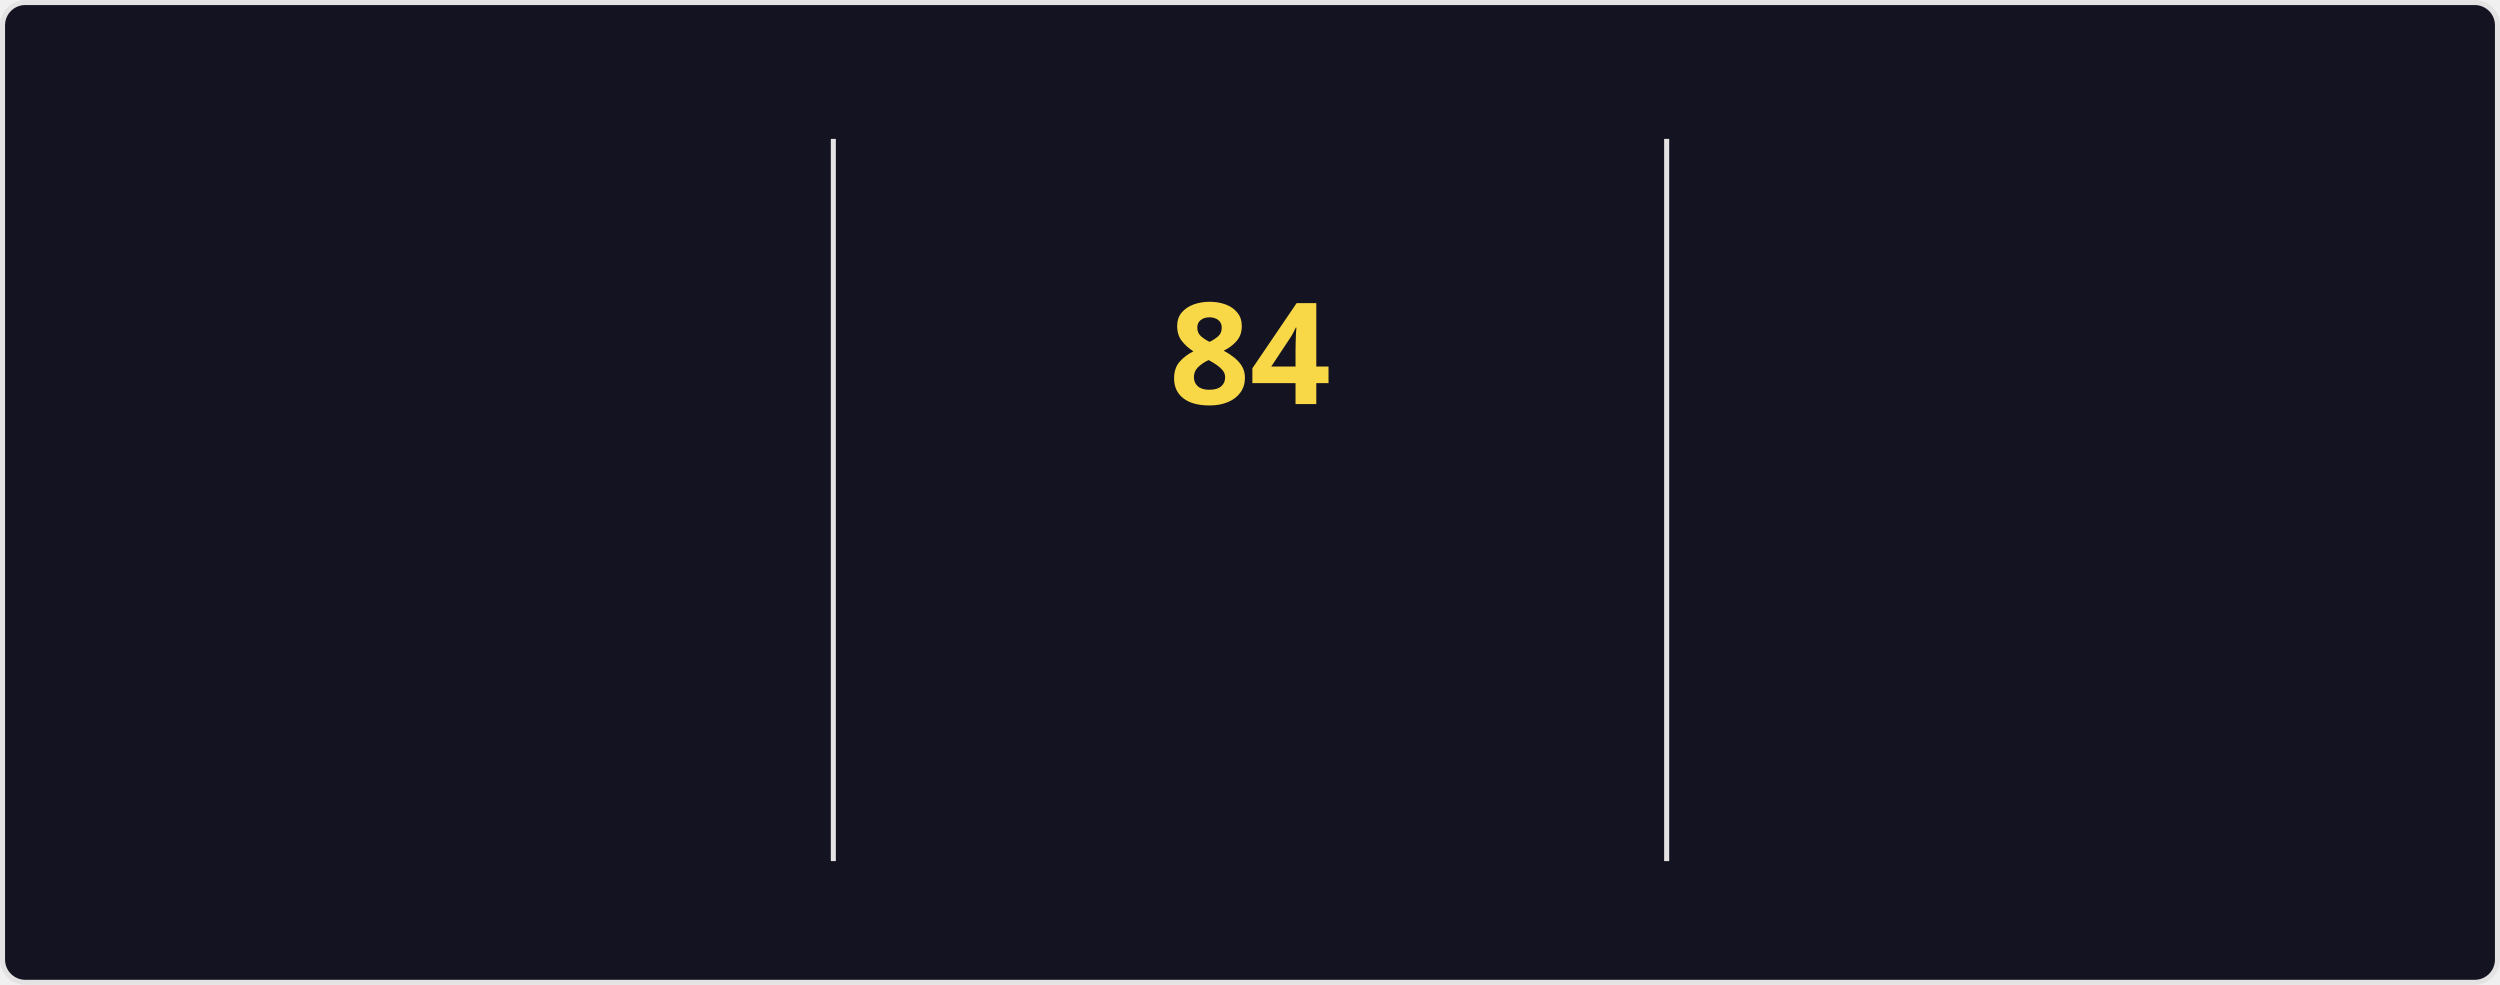
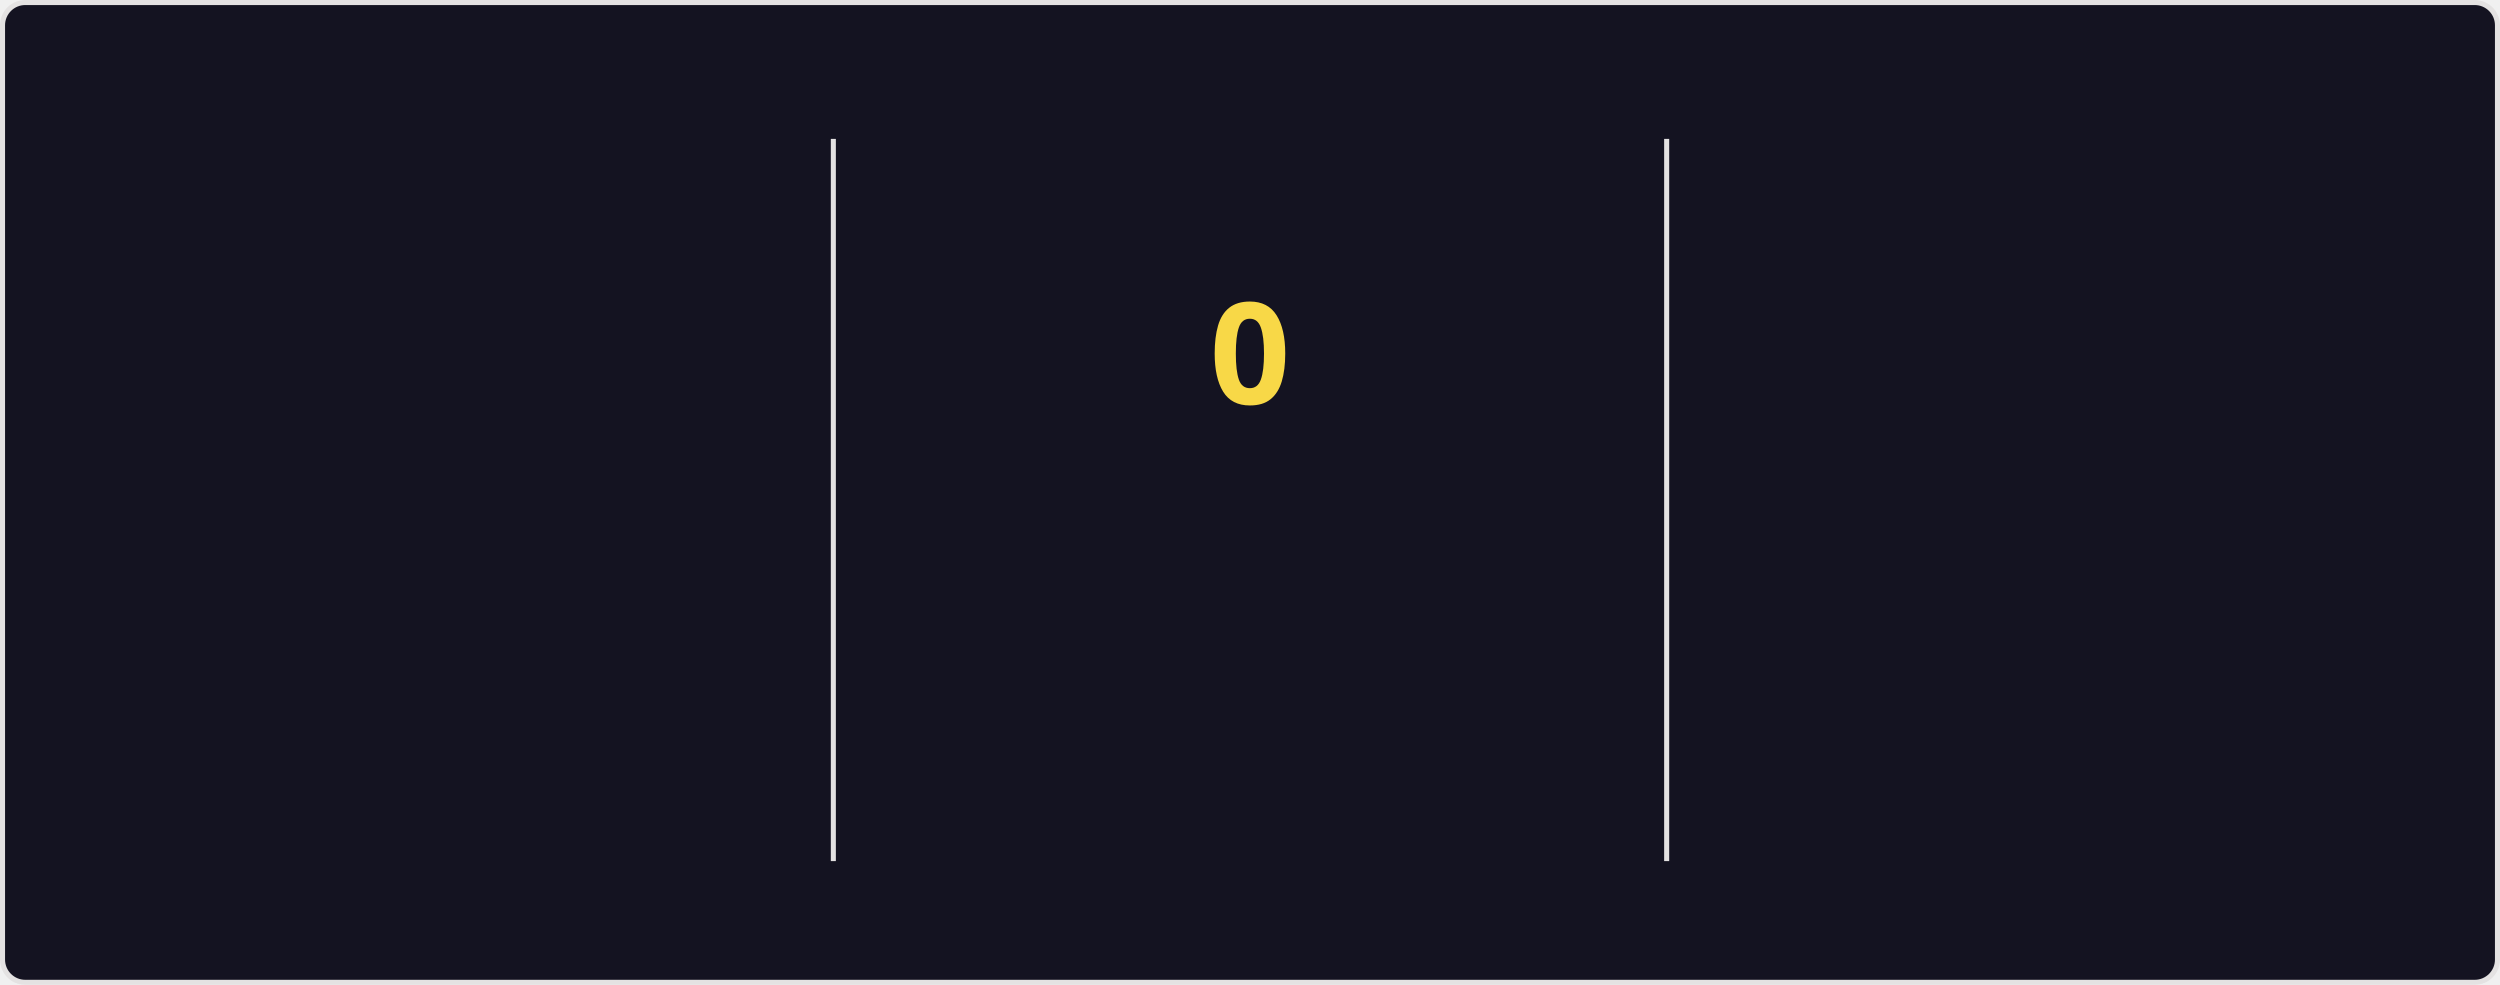
<svg xmlns="http://www.w3.org/2000/svg" style="isolation: isolate" viewBox="0 0 495 195" width="495px" height="195px" direction="ltr">
  <style>
    @keyframes currstreak {
      0% { font-size: 3px; opacity: 0.2; }
      80% { font-size: 34px; opacity: 1; }
      100% { font-size: 28px; opacity: 1; }
    }
    @keyframes fadein {
      0% { opacity: 0; }
      100% { opacity: 1; }
    }
    .big-number {
      font-family: "Segoe UI", Ubuntu, sans-serif;
      font-weight: 700;
      font-size: 28px;
      fill: #fe428e;
    }
    .label {
      font-family: "Segoe UI", Ubuntu, sans-serif;
      font-weight: 400;
      font-size: 14px;
      fill: #fe428e;
    }
    .range-text {
      font-family: "Segoe UI", Ubuntu, sans-serif;
      font-weight: 400;
      font-size: 12px;
      fill: #a9fef7;
    }
    .current-streak-num {
      font-family: "Segoe UI", Ubuntu, sans-serif;
      font-weight: 700;
      font-size: 28px;
      fill: #f8d847;
    }</style>
  <defs>
    <clipPath id="outer_rectangle">
      <rect width="495" height="195" rx="4.5" />
    </clipPath>
    <mask id="mask_out_ring_behind_fire">
      <rect width="495" height="195" fill="white" />
      <ellipse id="mask-ellipse" cx="247.5" cy="32" rx="13" ry="18" fill="black" />
    </mask>
  </defs>
  <g clip-path="url(#outer_rectangle)">
    <g style="isolation: isolate">
      <rect fill="#141321" rx="4.5" x="0.5" y="0.5" width="494" height="194" stroke="#e4e2e2" />
    </g>
    <g style="isolation: isolate">
      <line x1="165" y1="28" x2="165" y2="170" vector-effect="non-scaling-stroke" stroke-width="1" stroke="#e4e2e2" stroke-linejoin="miter" stroke-linecap="square" stroke-miterlimit="3" />
      <line x1="330" y1="28" x2="330" y2="170" vector-effect="non-scaling-stroke" stroke-width="1" stroke="#e4e2e2" stroke-linejoin="miter" stroke-linecap="square" stroke-miterlimit="3" />
    </g>
    <g style="isolation: isolate">
      <g transform="translate(82.5, 48)">
        <text x="0" y="32" stroke-width="0" text-anchor="middle" class="big-number" style="opacity: 0; animation: fadein 0.5s linear forwards 0.6s">
            6.0K
          </text>
      </g>
      <g transform="translate(82.5, 84)">
        <text x="0" y="32" stroke-width="0" text-anchor="middle" class="label" style="opacity: 0; animation: fadein 0.5s linear forwards 0.7s">
            Total Contributions
          </text>
      </g>
      <g transform="translate(82.5, 114)">
        <text x="0" y="32" stroke-width="0" text-anchor="middle" class="range-text" style="opacity: 0; animation: fadein 0.5s linear forwards 0.8s">
-             Sep 28 - Present
+             Oct 5 - Present
          </text>
      </g>
    </g>
    <g style="isolation: isolate">
      <g mask="url(#mask_out_ring_behind_fire)">
        <circle cx="247.5" cy="71" r="40" fill="none" stroke="#fe428e" stroke-width="5" style="opacity: 0; animation: fadein 0.5s linear forwards 0.4s" />
      </g>
      <g transform="translate(247.5, 19.5)" stroke-opacity="0" style="opacity: 0; animation: fadein 0.5s linear forwards 0.6s">
        <path d="M -12 -0.5 L 15 -0.5 L 15 23.5 L -12 23.5 L -12 -0.5 Z" fill="none" />
        <path d="M 1.5 0.67 C 1.5 0.67 2.24 3.32 2.24 5.47 C 2.24 7.53 0.89 9.2 -1.17 9.2 C -3.23 9.2 -4.79 7.53 -4.79 5.47 L -4.76 5.11 C -6.78 7.51 -8 10.62 -8 13.99 C -8 18.41 -4.42 22 0 22 C 4.42 22 8 18.41 8 13.99 C 8 8.6 5.41 3.79 1.5 0.67 Z M -0.29 19 C -2.07 19 -3.51 17.6 -3.51 15.86 C -3.51 14.24 -2.46 13.1 -0.7 12.74 C 1.07 12.38 2.9 11.53 3.92 10.16 C 4.31 11.45 4.51 12.81 4.51 14.2 C 4.51 16.85 2.36 19 -0.29 19 Z" fill="#fe428e" stroke-opacity="0" />
      </g>
      <g transform="translate(247.5, 48)">
        <text x="0" y="32" stroke-width="0" text-anchor="middle" class="current-streak-num" style="animation: currstreak 0.6s linear forwards">
-             84
+             0
          </text>
      </g>
      <g transform="translate(247.5, 108)">
        <text x="0" y="32" stroke-width="0" text-anchor="middle" class="label" style="opacity: 0; animation: fadein 0.5s linear forwards 0.9s">
            Current Streak
          </text>
      </g>
      <g transform="translate(247.5, 145)">
        <text x="0" y="21" stroke-width="0" text-anchor="middle" class="range-text" style="opacity: 0; animation: fadein 0.5s linear forwards 0.9s">
-             Jul 12 - Oct 3
+             0 days
          </text>
      </g>
    </g>
    <g style="isolation: isolate">
      <g transform="translate(412.5, 48)">
        <text x="0" y="32" stroke-width="0" text-anchor="middle" class="big-number" style="opacity: 0; animation: fadein 0.5s linear forwards 1.2s">
            84
          </text>
      </g>
      <g transform="translate(412.5, 84)">
        <text x="0" y="32" stroke-width="0" text-anchor="middle" class="label" style="opacity: 0; animation: fadein 0.5s linear forwards 1.3s">
            Longest Streak
          </text>
      </g>
      <g transform="translate(412.5, 114)">
        <text x="0" y="32" stroke-width="0" text-anchor="middle" class="range-text" style="opacity: 0; animation: fadein 0.5s linear forwards 1.4s">
            Jul 12 - Oct 3
          </text>
      </g>
    </g>
  </g>
</svg>
